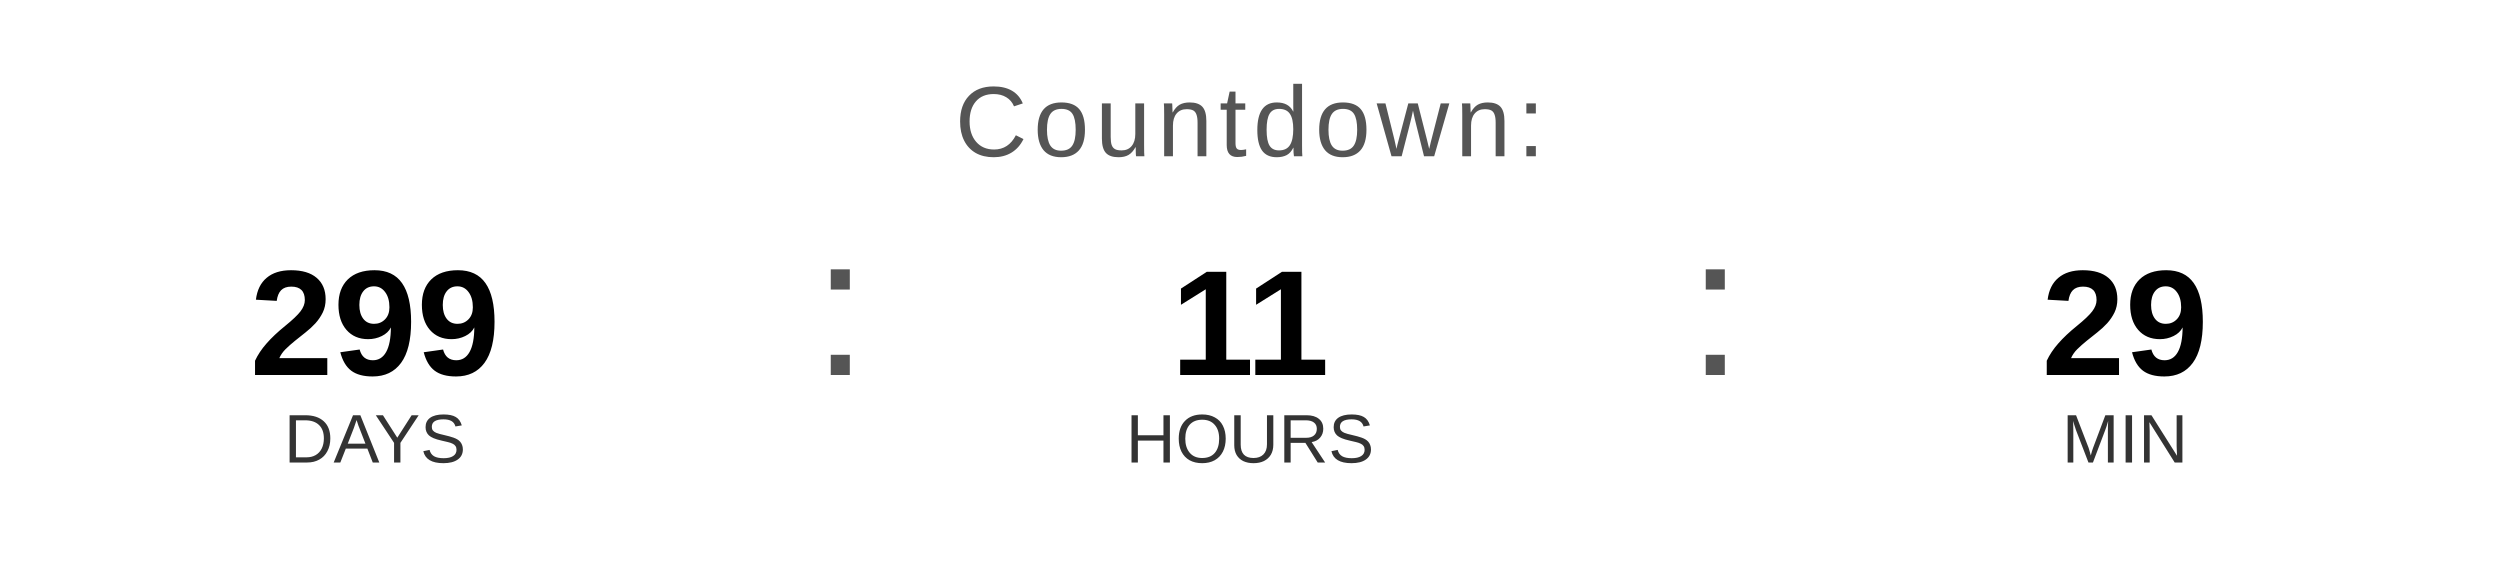
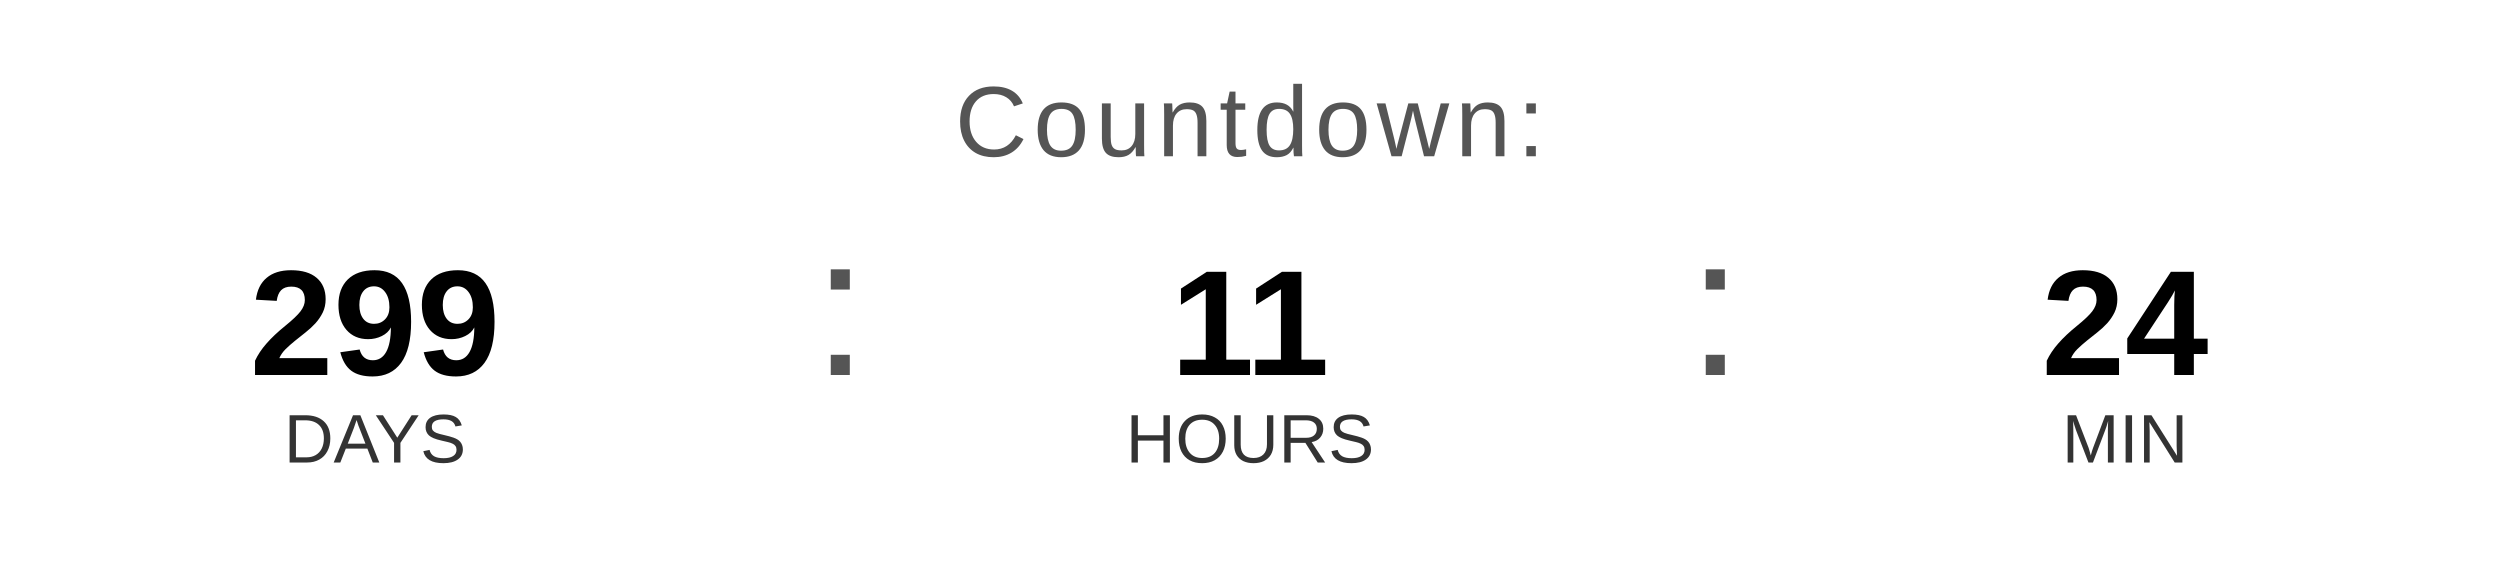
<svg xmlns="http://www.w3.org/2000/svg" width="400" height="90" viewBox="0 0 400 90">
  <text x="200" y="25" font-family="Arial, Helvetica, sans-serif" font-size="16" fill="#555555" text-anchor="middle" letter-spacing="1">
    Countdown:
  </text>
  <text x="60" y="60" font-family="Arial, Helvetica, sans-serif" font-size="24" font-weight="bold" fill="#000000" text-anchor="middle">299</text>
  <text x="60" y="74" font-family="Arial, Helvetica, sans-serif" font-size="11" fill="#333333" text-anchor="middle">DAYS</text>
  <text x="130" y="60" font-family="Arial, sans-serif" font-size="32" fill="#555555">:</text>
  <text x="200" y="60" font-family="Arial, Helvetica, sans-serif" font-size="24" font-weight="bold" fill="#000000" text-anchor="middle">11</text>
  <text x="200" y="74" font-family="Arial, Helvetica, sans-serif" font-size="11" fill="#333333" text-anchor="middle">HOURS</text>
  <text x="270" y="60" font-family="Arial, sans-serif" font-size="32" fill="#555555">:</text>
-   <text x="340" y="60" font-family="Arial, Helvetica, sans-serif" font-size="24" font-weight="bold" fill="#000000" text-anchor="middle">29</text>
+   <text x="340" y="60" font-family="Arial, Helvetica, sans-serif" font-size="24" font-weight="bold" fill="#000000" text-anchor="middle">24</text>
  <text x="340" y="74" font-family="Arial, Helvetica, sans-serif" font-size="11" fill="#333333" text-anchor="middle">MIN</text>
</svg>
